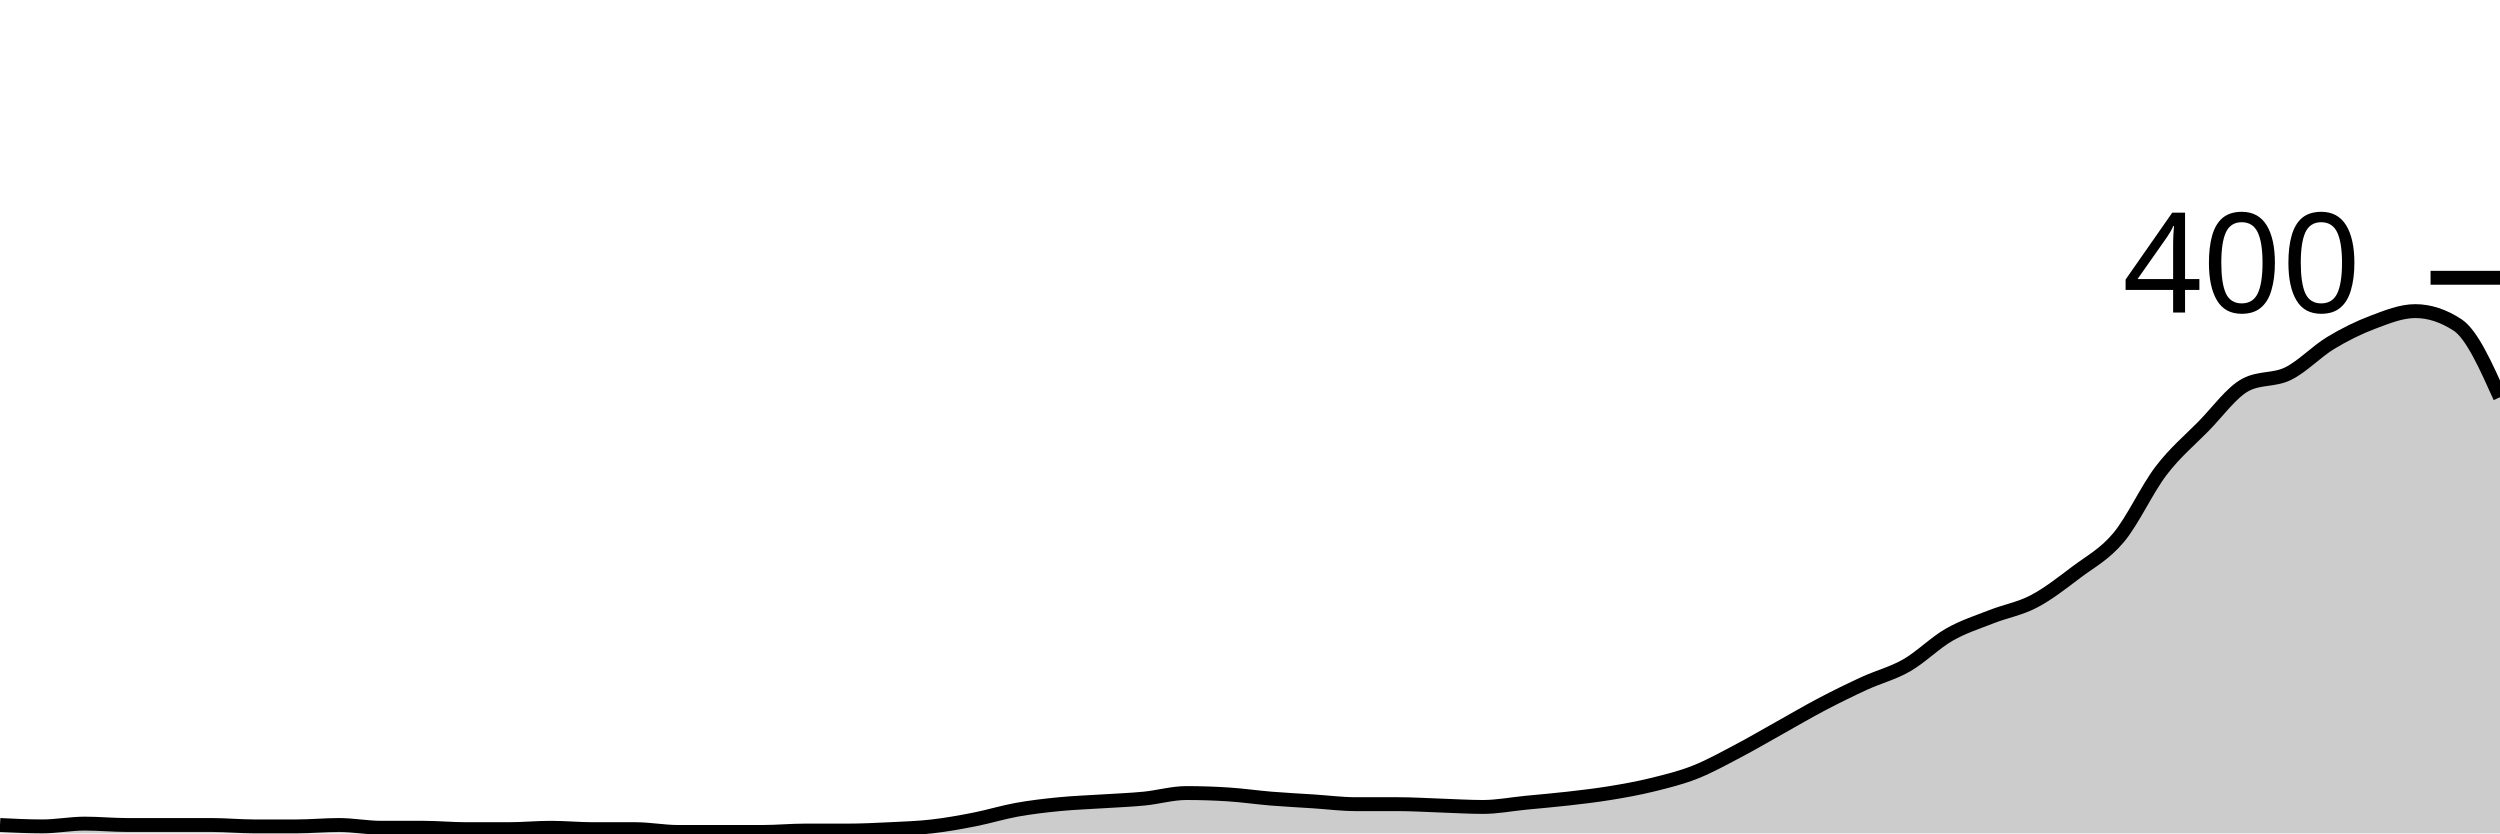
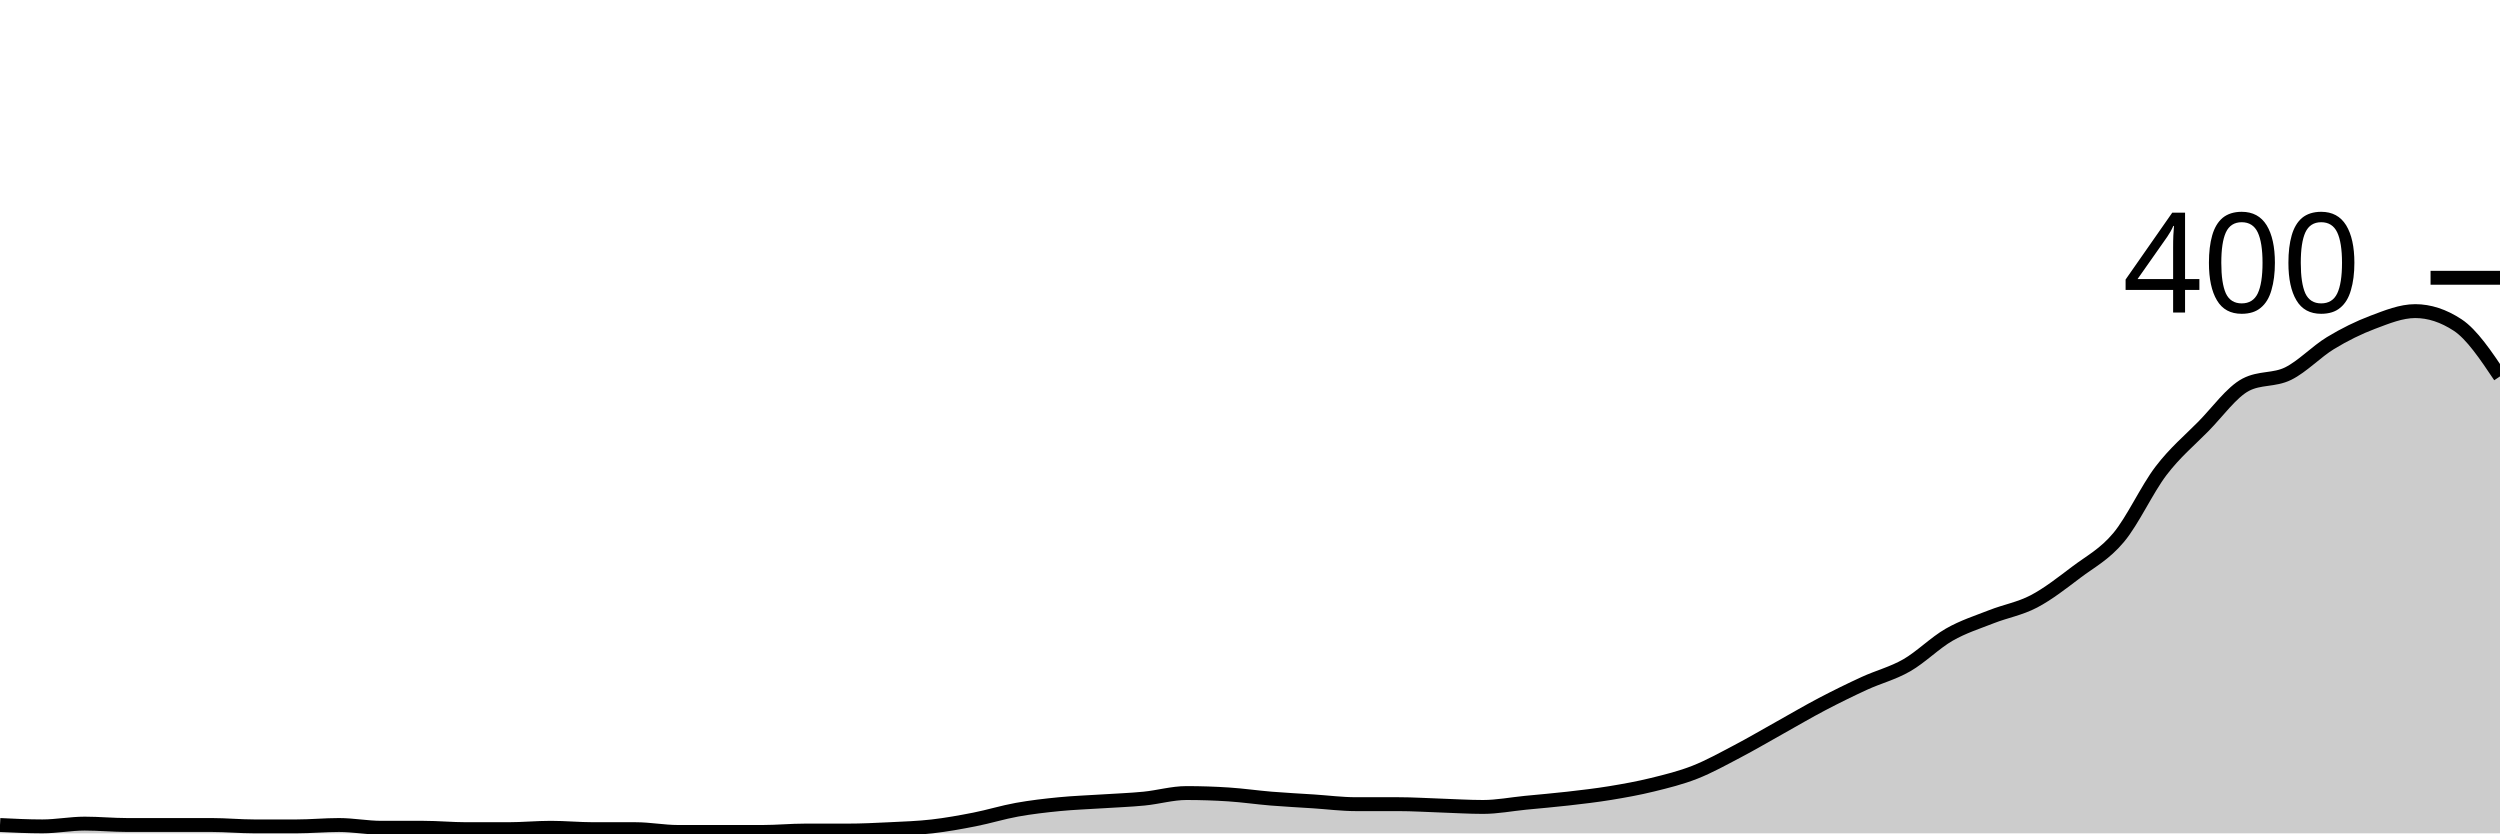
<svg xmlns="http://www.w3.org/2000/svg" viewBox="0 0 180 60">
  <g transform="translate(0,20)">
-     <path class="area" fill="rgba(0, 0, 0, 0.2)" d="M0,39.4C1.017,39.45,2.034,39.5,3.051,39.5C4.068,39.5,5.085,39.3,6.102,39.3C7.119,39.3,8.136,39.4,9.153,39.4C10.169,39.4,11.186,39.4,12.203,39.4C13.22,39.4,14.237,39.4,15.254,39.4C16.271,39.4,17.288,39.5,18.305,39.5C19.322,39.5,20.339,39.5,21.356,39.5C22.373,39.5,23.39,39.4,24.407,39.4C25.424,39.4,26.441,39.6,27.458,39.6C28.475,39.6,29.492,39.6,30.508,39.6C31.525,39.6,32.542,39.7,33.559,39.7C34.576,39.7,35.593,39.7,36.61,39.7C37.627,39.7,38.644,39.6,39.661,39.6C40.678,39.6,41.695,39.7,42.712,39.7C43.729,39.7,44.746,39.7,45.763,39.7C46.78,39.7,47.797,39.9,48.814,39.9C49.831,39.9,50.847,39.9,51.864,39.9C52.881,39.9,53.898,39.9,54.915,39.9C55.932,39.9,56.949,39.8,57.966,39.8C58.983,39.8,60,39.8,61.017,39.8C62.034,39.8,63.051,39.75,64.068,39.7C65.085,39.65,66.102,39.617,67.119,39.5C68.136,39.383,69.153,39.2,70.169,39C71.186,38.8,72.203,38.483,73.22,38.3C74.237,38.117,75.254,38,76.271,37.9C77.288,37.8,78.305,37.767,79.322,37.7C80.339,37.633,81.356,37.6,82.373,37.5C83.39,37.4,84.407,37.1,85.424,37.1C86.441,37.1,87.458,37.133,88.475,37.2C89.492,37.267,90.508,37.417,91.525,37.5C92.542,37.583,93.559,37.633,94.576,37.7C95.593,37.767,96.61,37.9,97.627,37.9C98.644,37.9,99.661,37.9,100.678,37.9C101.695,37.9,102.712,37.967,103.729,38C104.746,38.033,105.763,38.1,106.78,38.1C107.797,38.1,108.814,37.9,109.831,37.8C110.847,37.7,111.864,37.617,112.881,37.5C113.898,37.383,114.915,37.267,115.932,37.1C116.949,36.933,117.966,36.75,118.983,36.5C120,36.25,121.017,36,122.034,35.6C123.051,35.2,124.068,34.633,125.085,34.1C126.102,33.567,127.119,32.967,128.136,32.4C129.153,31.833,130.169,31.233,131.186,30.7C132.203,30.167,133.22,29.667,134.237,29.2C135.254,28.733,136.271,28.483,137.288,27.9C138.305,27.317,139.322,26.283,140.339,25.7C141.356,25.117,142.373,24.8,143.39,24.4C144.407,24,145.424,23.833,146.441,23.3C147.458,22.767,148.475,21.967,149.492,21.2C150.508,20.433,151.525,19.917,152.542,18.7C153.559,17.483,154.576,15.233,155.593,13.9C156.61,12.567,157.627,11.733,158.644,10.7C159.661,9.667,160.678,8.233,161.695,7.7C162.712,7.167,163.729,7.4,164.746,6.9C165.763,6.4,166.78,5.317,167.797,4.7C168.814,4.083,169.831,3.583,170.847,3.2C171.864,2.817,172.881,2.4,173.898,2.4C174.915,2.4,175.932,2.733,176.949,3.4C177.966,4.067,178.983,6.333,180,8.6L180,40C178.983,40,177.966,40,176.949,40C175.932,40,174.915,40,173.898,40C172.881,40,171.864,40,170.847,40C169.831,40,168.814,40,167.797,40C166.78,40,165.763,40,164.746,40C163.729,40,162.712,40,161.695,40C160.678,40,159.661,40,158.644,40C157.627,40,156.61,40,155.593,40C154.576,40,153.559,40,152.542,40C151.525,40,150.508,40,149.492,40C148.475,40,147.458,40,146.441,40C145.424,40,144.407,40,143.39,40C142.373,40,141.356,40,140.339,40C139.322,40,138.305,40,137.288,40C136.271,40,135.254,40,134.237,40C133.22,40,132.203,40,131.186,40C130.169,40,129.153,40,128.136,40C127.119,40,126.102,40,125.085,40C124.068,40,123.051,40,122.034,40C121.017,40,120,40,118.983,40C117.966,40,116.949,40,115.932,40C114.915,40,113.898,40,112.881,40C111.864,40,110.847,40,109.831,40C108.814,40,107.797,40,106.78,40C105.763,40,104.746,40,103.729,40C102.712,40,101.695,40,100.678,40C99.661,40,98.644,40,97.627,40C96.61,40,95.593,40,94.576,40C93.559,40,92.542,40,91.525,40C90.508,40,89.492,40,88.475,40C87.458,40,86.441,40,85.424,40C84.407,40,83.39,40,82.373,40C81.356,40,80.339,40,79.322,40C78.305,40,77.288,40,76.271,40C75.254,40,74.237,40,73.22,40C72.203,40,71.186,40,70.169,40C69.153,40,68.136,40,67.119,40C66.102,40,65.085,40,64.068,40C63.051,40,62.034,40,61.017,40C60,40,58.983,40,57.966,40C56.949,40,55.932,40,54.915,40C53.898,40,52.881,40,51.864,40C50.847,40,49.831,40,48.814,40C47.797,40,46.78,40,45.763,40C44.746,40,43.729,40,42.712,40C41.695,40,40.678,40,39.661,40C38.644,40,37.627,40,36.61,40C35.593,40,34.576,40,33.559,40C32.542,40,31.525,40,30.508,40C29.492,40,28.475,40,27.458,40C26.441,40,25.424,40,24.407,40C23.39,40,22.373,40,21.356,40C20.339,40,19.322,40,18.305,40C17.288,40,16.271,40,15.254,40C14.237,40,13.22,40,12.203,40C11.186,40,10.169,40,9.153,40C8.136,40,7.119,40,6.102,40C5.085,40,4.068,40,3.051,40C2.034,40,1.017,40,0,40Z" />
-     <path class="line" stroke="black" fill="none" d="M0,39.4C1.017,39.45,2.034,39.5,3.051,39.5C4.068,39.5,5.085,39.3,6.102,39.3C7.119,39.3,8.136,39.4,9.153,39.4C10.169,39.4,11.186,39.4,12.203,39.4C13.22,39.4,14.237,39.4,15.254,39.4C16.271,39.4,17.288,39.5,18.305,39.5C19.322,39.5,20.339,39.5,21.356,39.5C22.373,39.5,23.39,39.4,24.407,39.4C25.424,39.4,26.441,39.6,27.458,39.6C28.475,39.6,29.492,39.6,30.508,39.6C31.525,39.6,32.542,39.7,33.559,39.7C34.576,39.7,35.593,39.7,36.61,39.7C37.627,39.7,38.644,39.6,39.661,39.6C40.678,39.6,41.695,39.7,42.712,39.7C43.729,39.7,44.746,39.7,45.763,39.7C46.78,39.7,47.797,39.9,48.814,39.9C49.831,39.9,50.847,39.9,51.864,39.9C52.881,39.9,53.898,39.9,54.915,39.9C55.932,39.9,56.949,39.8,57.966,39.8C58.983,39.8,60,39.8,61.017,39.8C62.034,39.8,63.051,39.75,64.068,39.7C65.085,39.65,66.102,39.617,67.119,39.5C68.136,39.383,69.153,39.2,70.169,39C71.186,38.8,72.203,38.483,73.22,38.3C74.237,38.117,75.254,38,76.271,37.9C77.288,37.8,78.305,37.767,79.322,37.7C80.339,37.633,81.356,37.6,82.373,37.5C83.39,37.4,84.407,37.1,85.424,37.1C86.441,37.1,87.458,37.133,88.475,37.2C89.492,37.267,90.508,37.417,91.525,37.5C92.542,37.583,93.559,37.633,94.576,37.7C95.593,37.767,96.61,37.9,97.627,37.9C98.644,37.9,99.661,37.9,100.678,37.9C101.695,37.9,102.712,37.967,103.729,38C104.746,38.033,105.763,38.1,106.78,38.1C107.797,38.1,108.814,37.9,109.831,37.8C110.847,37.7,111.864,37.617,112.881,37.5C113.898,37.383,114.915,37.267,115.932,37.1C116.949,36.933,117.966,36.75,118.983,36.5C120,36.25,121.017,36,122.034,35.6C123.051,35.2,124.068,34.633,125.085,34.1C126.102,33.567,127.119,32.967,128.136,32.4C129.153,31.833,130.169,31.233,131.186,30.7C132.203,30.167,133.22,29.667,134.237,29.2C135.254,28.733,136.271,28.483,137.288,27.9C138.305,27.317,139.322,26.283,140.339,25.7C141.356,25.117,142.373,24.8,143.39,24.4C144.407,24,145.424,23.833,146.441,23.3C147.458,22.767,148.475,21.967,149.492,21.2C150.508,20.433,151.525,19.917,152.542,18.7C153.559,17.483,154.576,15.233,155.593,13.9C156.61,12.567,157.627,11.733,158.644,10.7C159.661,9.667,160.678,8.233,161.695,7.7C162.712,7.167,163.729,7.4,164.746,6.9C165.763,6.4,166.78,5.317,167.797,4.7C168.814,4.083,169.831,3.583,170.847,3.2C171.864,2.817,172.881,2.4,173.898,2.4C174.915,2.4,175.932,2.733,176.949,3.4C177.966,4.067,178.983,6.333,180,8.6" />
+     <path class="area" fill="rgba(0, 0, 0, 0.2)" d="M0,39.4C1.017,39.45,2.034,39.5,3.051,39.5C4.068,39.5,5.085,39.3,6.102,39.3C7.119,39.3,8.136,39.4,9.153,39.4C10.169,39.4,11.186,39.4,12.203,39.4C13.22,39.4,14.237,39.4,15.254,39.4C16.271,39.4,17.288,39.5,18.305,39.5C19.322,39.5,20.339,39.5,21.356,39.5C22.373,39.5,23.39,39.4,24.407,39.4C25.424,39.4,26.441,39.6,27.458,39.6C28.475,39.6,29.492,39.6,30.508,39.6C31.525,39.6,32.542,39.7,33.559,39.7C34.576,39.7,35.593,39.7,36.61,39.7C37.627,39.7,38.644,39.6,39.661,39.6C40.678,39.6,41.695,39.7,42.712,39.7C43.729,39.7,44.746,39.7,45.763,39.7C46.78,39.7,47.797,39.9,48.814,39.9C49.831,39.9,50.847,39.9,51.864,39.9C52.881,39.9,53.898,39.9,54.915,39.9C55.932,39.9,56.949,39.8,57.966,39.8C58.983,39.8,60,39.8,61.017,39.8C62.034,39.8,63.051,39.75,64.068,39.7C65.085,39.65,66.102,39.617,67.119,39.5C68.136,39.383,69.153,39.2,70.169,39C71.186,38.8,72.203,38.483,73.22,38.3C74.237,38.117,75.254,38,76.271,37.9C77.288,37.8,78.305,37.767,79.322,37.7C80.339,37.633,81.356,37.6,82.373,37.5C83.39,37.4,84.407,37.1,85.424,37.1C86.441,37.1,87.458,37.133,88.475,37.2C89.492,37.267,90.508,37.417,91.525,37.5C92.542,37.583,93.559,37.633,94.576,37.7C95.593,37.767,96.61,37.9,97.627,37.9C98.644,37.9,99.661,37.9,100.678,37.9C101.695,37.9,102.712,37.967,103.729,38C104.746,38.033,105.763,38.1,106.78,38.1C107.797,38.1,108.814,37.9,109.831,37.8C110.847,37.7,111.864,37.617,112.881,37.5C113.898,37.383,114.915,37.267,115.932,37.1C116.949,36.933,117.966,36.75,118.983,36.5C120,36.25,121.017,36,122.034,35.6C123.051,35.2,124.068,34.633,125.085,34.1C126.102,33.567,127.119,32.967,128.136,32.4C129.153,31.833,130.169,31.233,131.186,30.7C132.203,30.167,133.22,29.667,134.237,29.2C135.254,28.733,136.271,28.483,137.288,27.9C138.305,27.317,139.322,26.283,140.339,25.7C141.356,25.117,142.373,24.8,143.39,24.4C144.407,24,145.424,23.833,146.441,23.3C147.458,22.767,148.475,21.967,149.492,21.2C150.508,20.433,151.525,19.917,152.542,18.7C153.559,17.483,154.576,15.233,155.593,13.9C156.61,12.567,157.627,11.733,158.644,10.7C159.661,9.667,160.678,8.233,161.695,7.7C162.712,7.167,163.729,7.4,164.746,6.9C165.763,6.4,166.78,5.317,167.797,4.7C168.814,4.083,169.831,3.583,170.847,3.2C171.864,2.817,172.881,2.4,173.898,2.4C174.915,2.4,175.932,2.733,176.949,3.4C177.966,4.067,178.983,5.583,180,7.1L180,40C178.983,40,177.966,40,176.949,40C175.932,40,174.915,40,173.898,40C172.881,40,171.864,40,170.847,40C169.831,40,168.814,40,167.797,40C166.78,40,165.763,40,164.746,40C163.729,40,162.712,40,161.695,40C160.678,40,159.661,40,158.644,40C157.627,40,156.61,40,155.593,40C154.576,40,153.559,40,152.542,40C151.525,40,150.508,40,149.492,40C148.475,40,147.458,40,146.441,40C145.424,40,144.407,40,143.39,40C142.373,40,141.356,40,140.339,40C139.322,40,138.305,40,137.288,40C136.271,40,135.254,40,134.237,40C133.22,40,132.203,40,131.186,40C130.169,40,129.153,40,128.136,40C127.119,40,126.102,40,125.085,40C124.068,40,123.051,40,122.034,40C121.017,40,120,40,118.983,40C117.966,40,116.949,40,115.932,40C114.915,40,113.898,40,112.881,40C111.864,40,110.847,40,109.831,40C108.814,40,107.797,40,106.78,40C105.763,40,104.746,40,103.729,40C102.712,40,101.695,40,100.678,40C99.661,40,98.644,40,97.627,40C96.61,40,95.593,40,94.576,40C93.559,40,92.542,40,91.525,40C90.508,40,89.492,40,88.475,40C87.458,40,86.441,40,85.424,40C84.407,40,83.39,40,82.373,40C81.356,40,80.339,40,79.322,40C78.305,40,77.288,40,76.271,40C75.254,40,74.237,40,73.22,40C72.203,40,71.186,40,70.169,40C69.153,40,68.136,40,67.119,40C66.102,40,65.085,40,64.068,40C63.051,40,62.034,40,61.017,40C60,40,58.983,40,57.966,40C56.949,40,55.932,40,54.915,40C53.898,40,52.881,40,51.864,40C50.847,40,49.831,40,48.814,40C47.797,40,46.78,40,45.763,40C44.746,40,43.729,40,42.712,40C41.695,40,40.678,40,39.661,40C38.644,40,37.627,40,36.61,40C35.593,40,34.576,40,33.559,40C32.542,40,31.525,40,30.508,40C29.492,40,28.475,40,27.458,40C26.441,40,25.424,40,24.407,40C23.39,40,22.373,40,21.356,40C20.339,40,19.322,40,18.305,40C17.288,40,16.271,40,15.254,40C14.237,40,13.22,40,12.203,40C11.186,40,10.169,40,9.153,40C8.136,40,7.119,40,6.102,40C5.085,40,4.068,40,3.051,40C2.034,40,1.017,40,0,40Z" />
+     <path class="line" stroke="black" fill="none" d="M0,39.4C1.017,39.45,2.034,39.5,3.051,39.5C4.068,39.5,5.085,39.3,6.102,39.3C7.119,39.3,8.136,39.4,9.153,39.4C10.169,39.4,11.186,39.4,12.203,39.4C13.22,39.4,14.237,39.4,15.254,39.4C16.271,39.4,17.288,39.5,18.305,39.5C19.322,39.5,20.339,39.5,21.356,39.5C22.373,39.5,23.39,39.4,24.407,39.4C25.424,39.4,26.441,39.6,27.458,39.6C28.475,39.6,29.492,39.6,30.508,39.6C31.525,39.6,32.542,39.7,33.559,39.7C34.576,39.7,35.593,39.7,36.61,39.7C37.627,39.7,38.644,39.6,39.661,39.6C40.678,39.6,41.695,39.7,42.712,39.7C43.729,39.7,44.746,39.7,45.763,39.7C46.78,39.7,47.797,39.9,48.814,39.9C49.831,39.9,50.847,39.9,51.864,39.9C52.881,39.9,53.898,39.9,54.915,39.9C55.932,39.9,56.949,39.8,57.966,39.8C58.983,39.8,60,39.8,61.017,39.8C62.034,39.8,63.051,39.75,64.068,39.7C65.085,39.65,66.102,39.617,67.119,39.5C68.136,39.383,69.153,39.2,70.169,39C71.186,38.8,72.203,38.483,73.22,38.3C74.237,38.117,75.254,38,76.271,37.9C77.288,37.8,78.305,37.767,79.322,37.7C80.339,37.633,81.356,37.6,82.373,37.5C83.39,37.4,84.407,37.1,85.424,37.1C86.441,37.1,87.458,37.133,88.475,37.2C89.492,37.267,90.508,37.417,91.525,37.5C92.542,37.583,93.559,37.633,94.576,37.7C95.593,37.767,96.61,37.9,97.627,37.9C98.644,37.9,99.661,37.9,100.678,37.9C101.695,37.9,102.712,37.967,103.729,38C104.746,38.033,105.763,38.1,106.78,38.1C107.797,38.1,108.814,37.9,109.831,37.8C110.847,37.7,111.864,37.617,112.881,37.5C113.898,37.383,114.915,37.267,115.932,37.1C116.949,36.933,117.966,36.75,118.983,36.5C120,36.25,121.017,36,122.034,35.6C123.051,35.2,124.068,34.633,125.085,34.1C126.102,33.567,127.119,32.967,128.136,32.4C129.153,31.833,130.169,31.233,131.186,30.7C132.203,30.167,133.22,29.667,134.237,29.2C135.254,28.733,136.271,28.483,137.288,27.9C138.305,27.317,139.322,26.283,140.339,25.7C141.356,25.117,142.373,24.8,143.39,24.4C144.407,24,145.424,23.833,146.441,23.3C147.458,22.767,148.475,21.967,149.492,21.2C150.508,20.433,151.525,19.917,152.542,18.7C153.559,17.483,154.576,15.233,155.593,13.9C156.61,12.567,157.627,11.733,158.644,10.7C159.661,9.667,160.678,8.233,161.695,7.7C162.712,7.167,163.729,7.4,164.746,6.9C165.763,6.4,166.78,5.317,167.797,4.7C168.814,4.083,169.831,3.583,170.847,3.2C171.864,2.817,172.881,2.4,173.898,2.4C174.915,2.4,175.932,2.733,176.949,3.4C177.966,4.067,178.983,5.583,180,7.1" />
    <path class="axis-ceiling" stroke-width="1" stroke="black" fill="none" d="M175,0L180,0" />
    <text class="axis-ceiling-label" font-family="sans-serif" text-anchor="end" font-size="10px" x="170" y="2.5">400</text>
  </g>
</svg>
